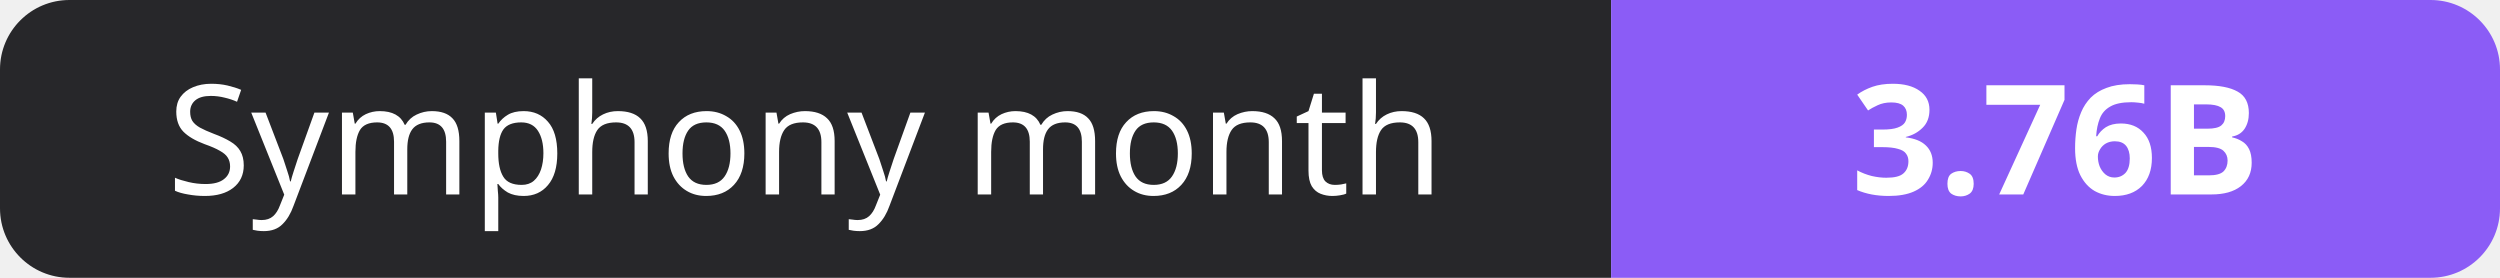
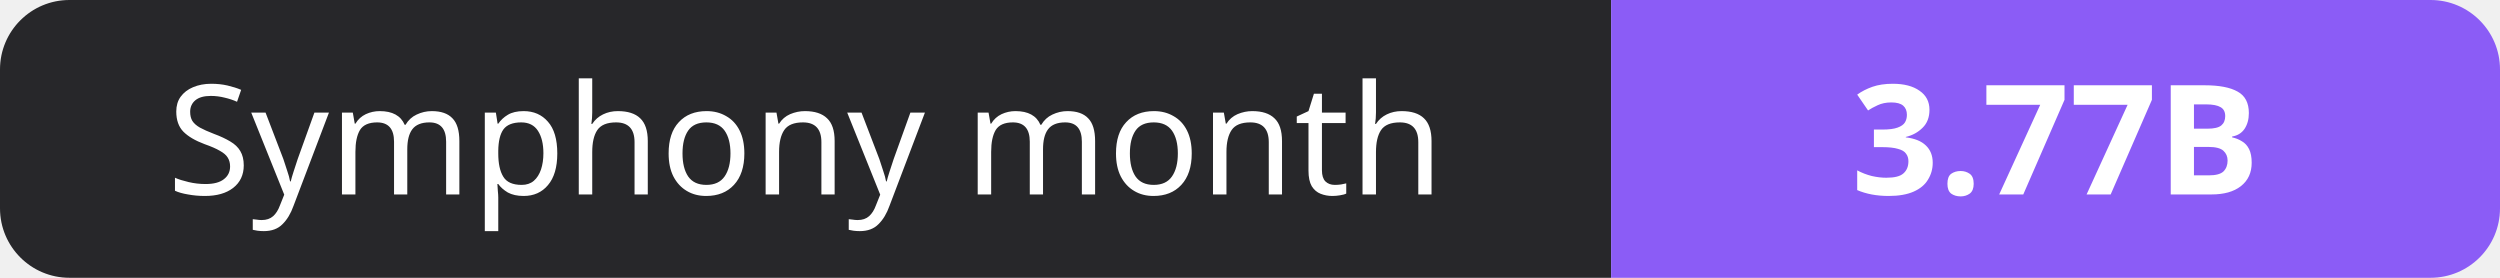
- <svg xmlns="http://www.w3.org/2000/svg" width="180" height="20" role="img" aria-label="Symphony month: 3.76B">
+ <svg xmlns="http://www.w3.org/2000/svg" width="180" height="20" role="img" aria-label="Symphony month: 3.77B">
  <clipPath id="r">
    <rect width="180" height="20" rx="5" fill="#fff" />
  </clipPath>
  <g clip-path="url(#r)">
    <rect width="116" height="20" fill="#27272a" />
    <rect x="116" width="64" height="20" fill="#8b5cf6" />
  </g>
  <g fill="#fff" text-anchor="middle" font-family="Verdana,Geneva,sans-serif" font-size="11">
    <text x="58.0" y="14">Symphony month</text>
-     <text x="148.0" y="14" font-weight="700">3.76B</text>
+     <text x="148.0" y="14" font-weight="700">3.77B</text>
  </g>
</svg>
